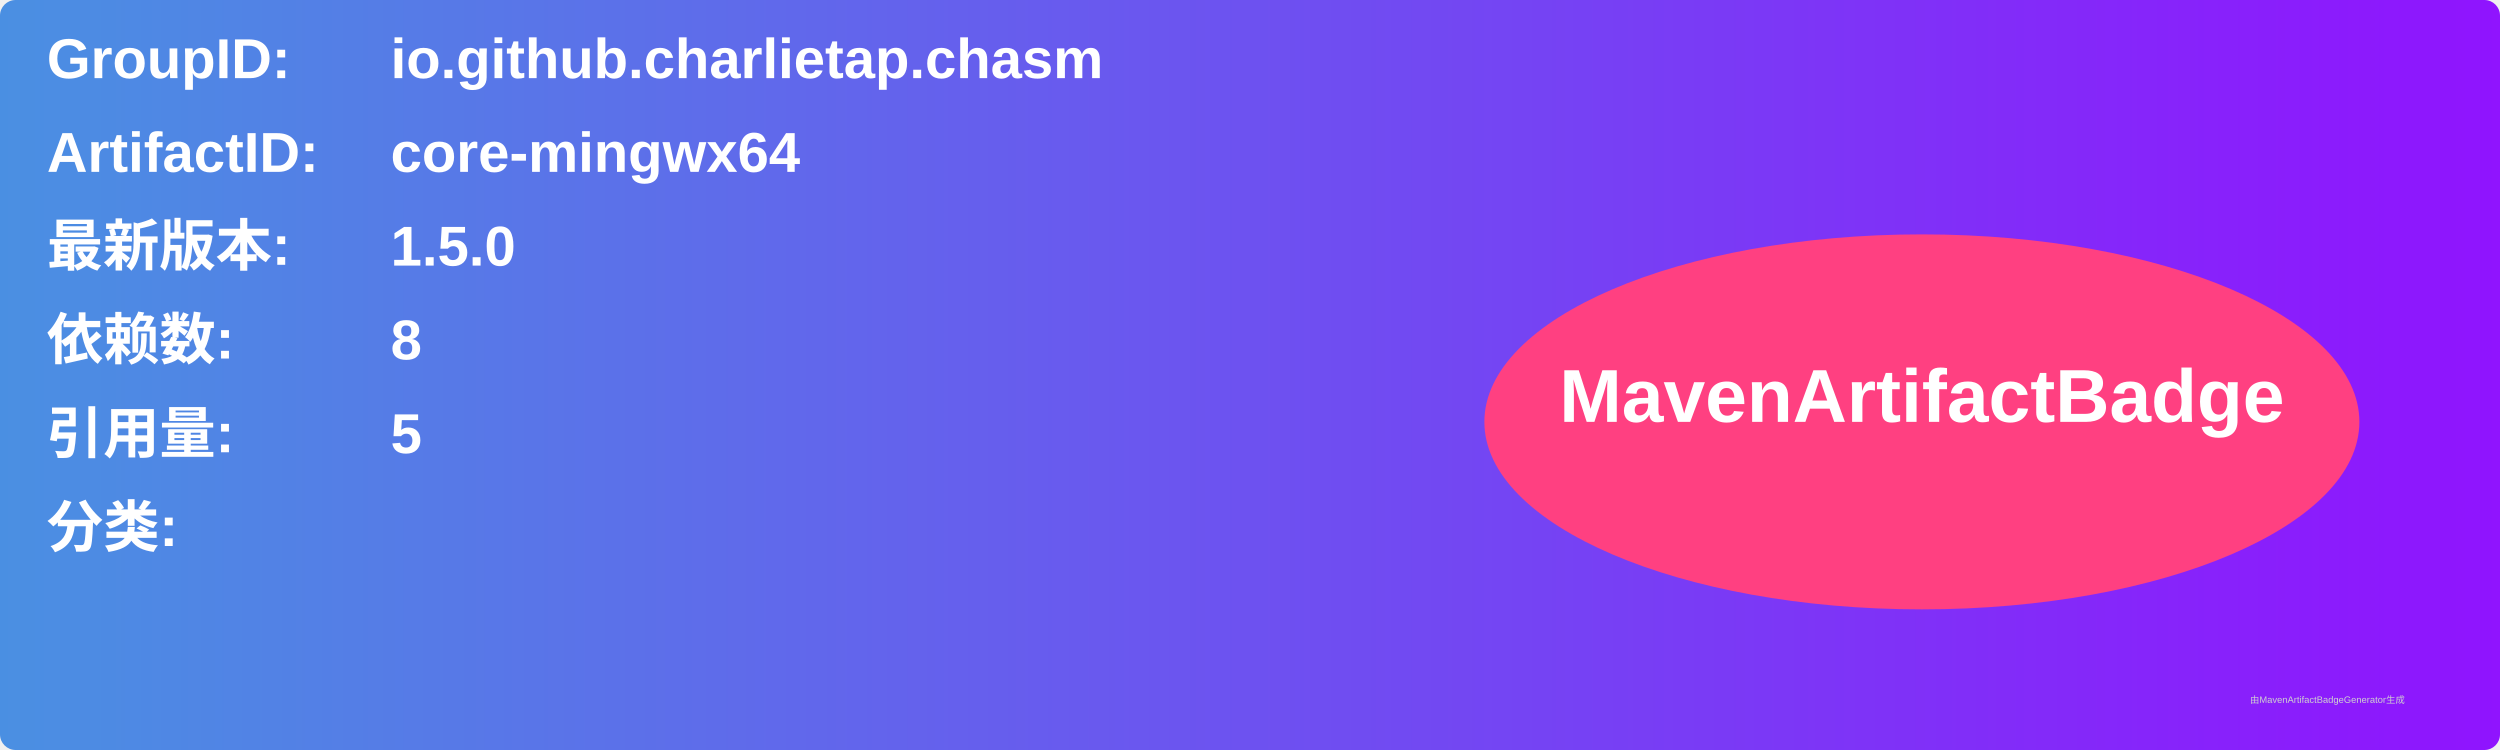
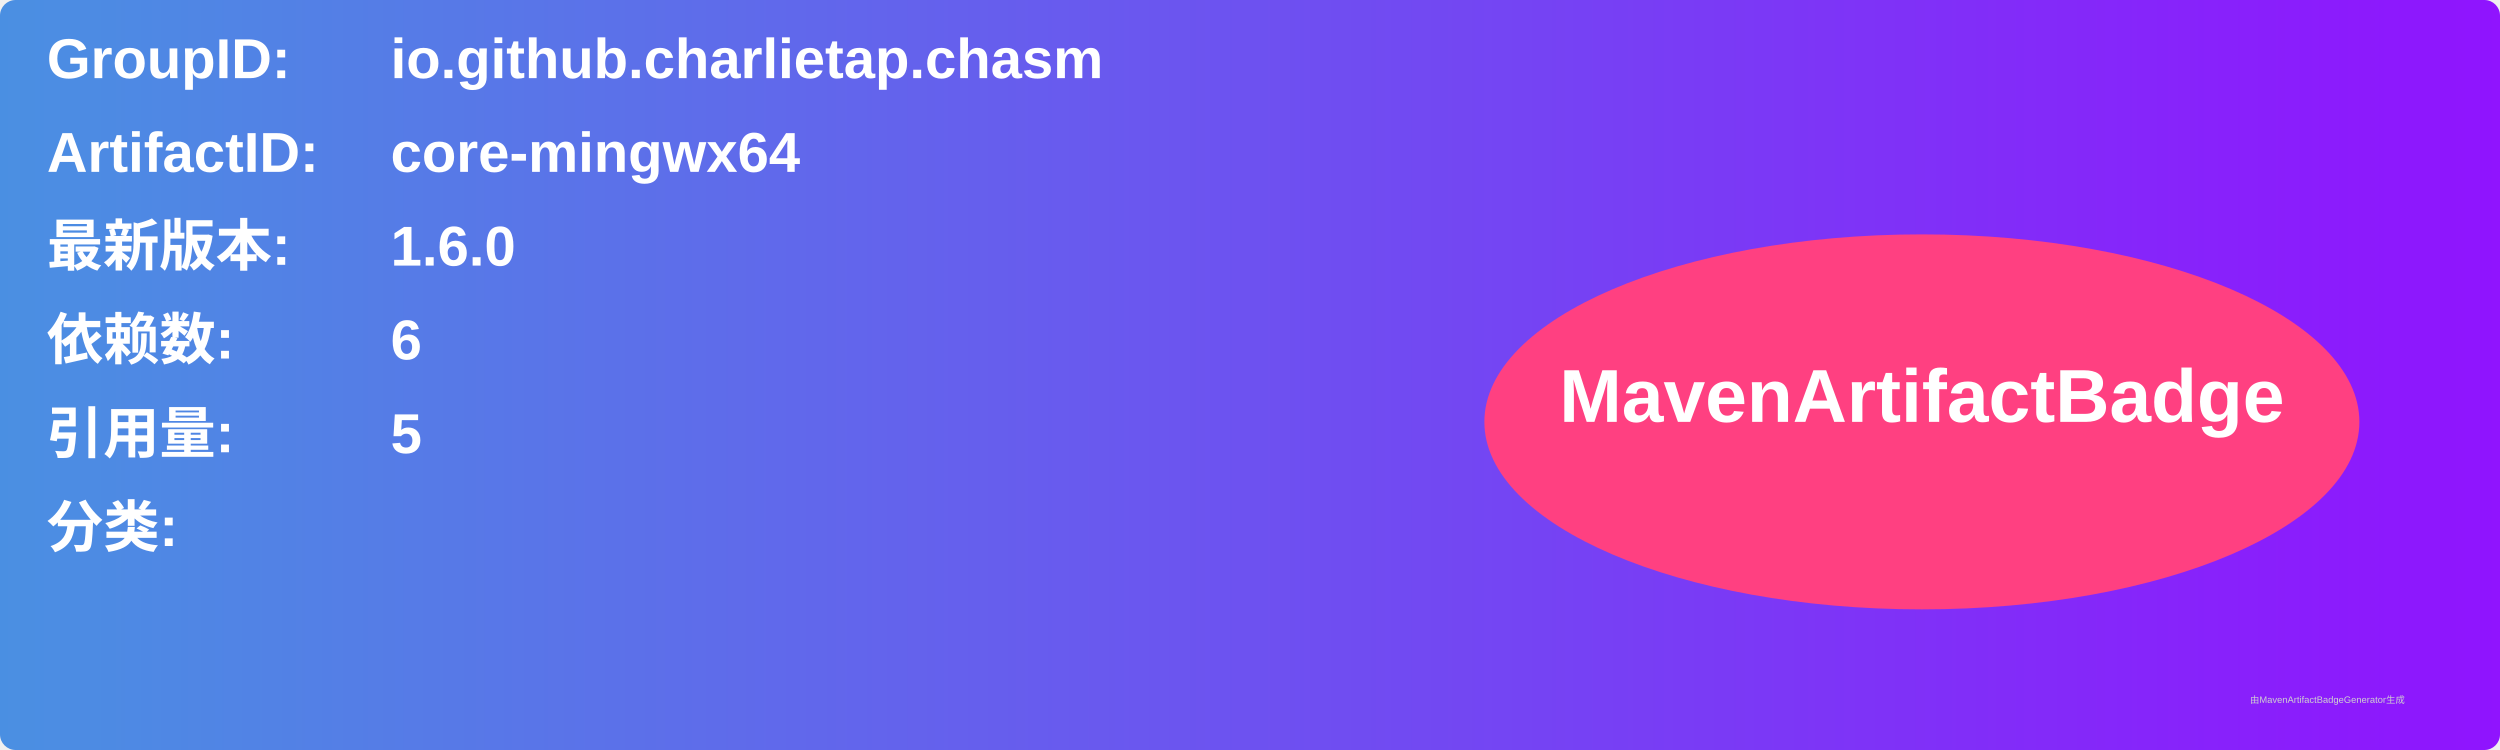
<svg xmlns="http://www.w3.org/2000/svg" width="800" height="240" viewBox="0 0 800 240">
  <linearGradient id="grad" x1="0%" y1="0%" x2="100%" y2="0%">
    <stop offset="0%" stop-color="#4a90e2" />
    <stop offset="100%" stop-color="#9013fe" />
  </linearGradient>
  <rect width="100%" height="100%" rx="5" ry="5" fill="url(#grad)" />
  <g transform="translate(15, 15)">
    <text x="0" y="10" font-family="Arial" font-size="18" fill="white" font-weight="bold" width="260">GroupID:</text>
    <text x="110" y="10" font-family="Arial" font-size="18" fill="white" font-weight="bold" width="460">io.github.charlietap.chasm</text>
    <text x="0" y="40" font-family="Arial" font-size="18" fill="white" font-weight="bold" width="260">ArtifactID:</text>
    <text x="110" y="40" font-family="Arial" font-size="18" fill="white" font-weight="bold" width="460">core-mingwx64</text>
    <text x="0" y="70" font-family="Arial" font-size="18" fill="white" font-weight="bold">最新版本:</text>
    <text x="110" y="70" font-family="Arial" font-size="18" fill="white" font-weight="bold">
-       <tspan font-weight="bold">1.5.0</tspan>
+       <tspan font-weight="bold">1.6.0</tspan>
    </text>
    <text x="0" y="100" font-family="Arial" font-size="18" fill="white" font-weight="bold">依赖数: </text>
    <text x="110" y="100" font-family="Arial" font-size="18" fill="white">
-       <tspan font-weight="bold">8</tspan>
+       <tspan font-weight="bold">6</tspan>
    </text>
    <text x="0" y="130" font-family="Arial" font-size="18" fill="white" font-weight="bold">引用量: </text>
    <text x="110" y="130" font-family="Arial" font-size="18" fill="white">
      <tspan font-weight="bold">5</tspan>
    </text>
    <text x="0" y="160" font-family="Arial" font-size="18" fill="white" font-weight="bold">分类:</text>
    <text x="10" y="190" font-family="Arial" font-size="10" fill="white">
      <tspan font-weight="bold" />
    </text>
    <ellipse cx="600" cy="120" rx="140" ry="60" fill="#ff4081" />
    <text x="600" y="120" text-anchor="middle" font-family="Arial" font-size="24" fill="white" font-weight="bold">MavenArtifactBadge</text>
  </g>
  <text x="720" y="225" font-family="Arial" font-size="3" fill="#d0d0d0">由MavenArtifactBadgeGenerator生成</text>
</svg>
